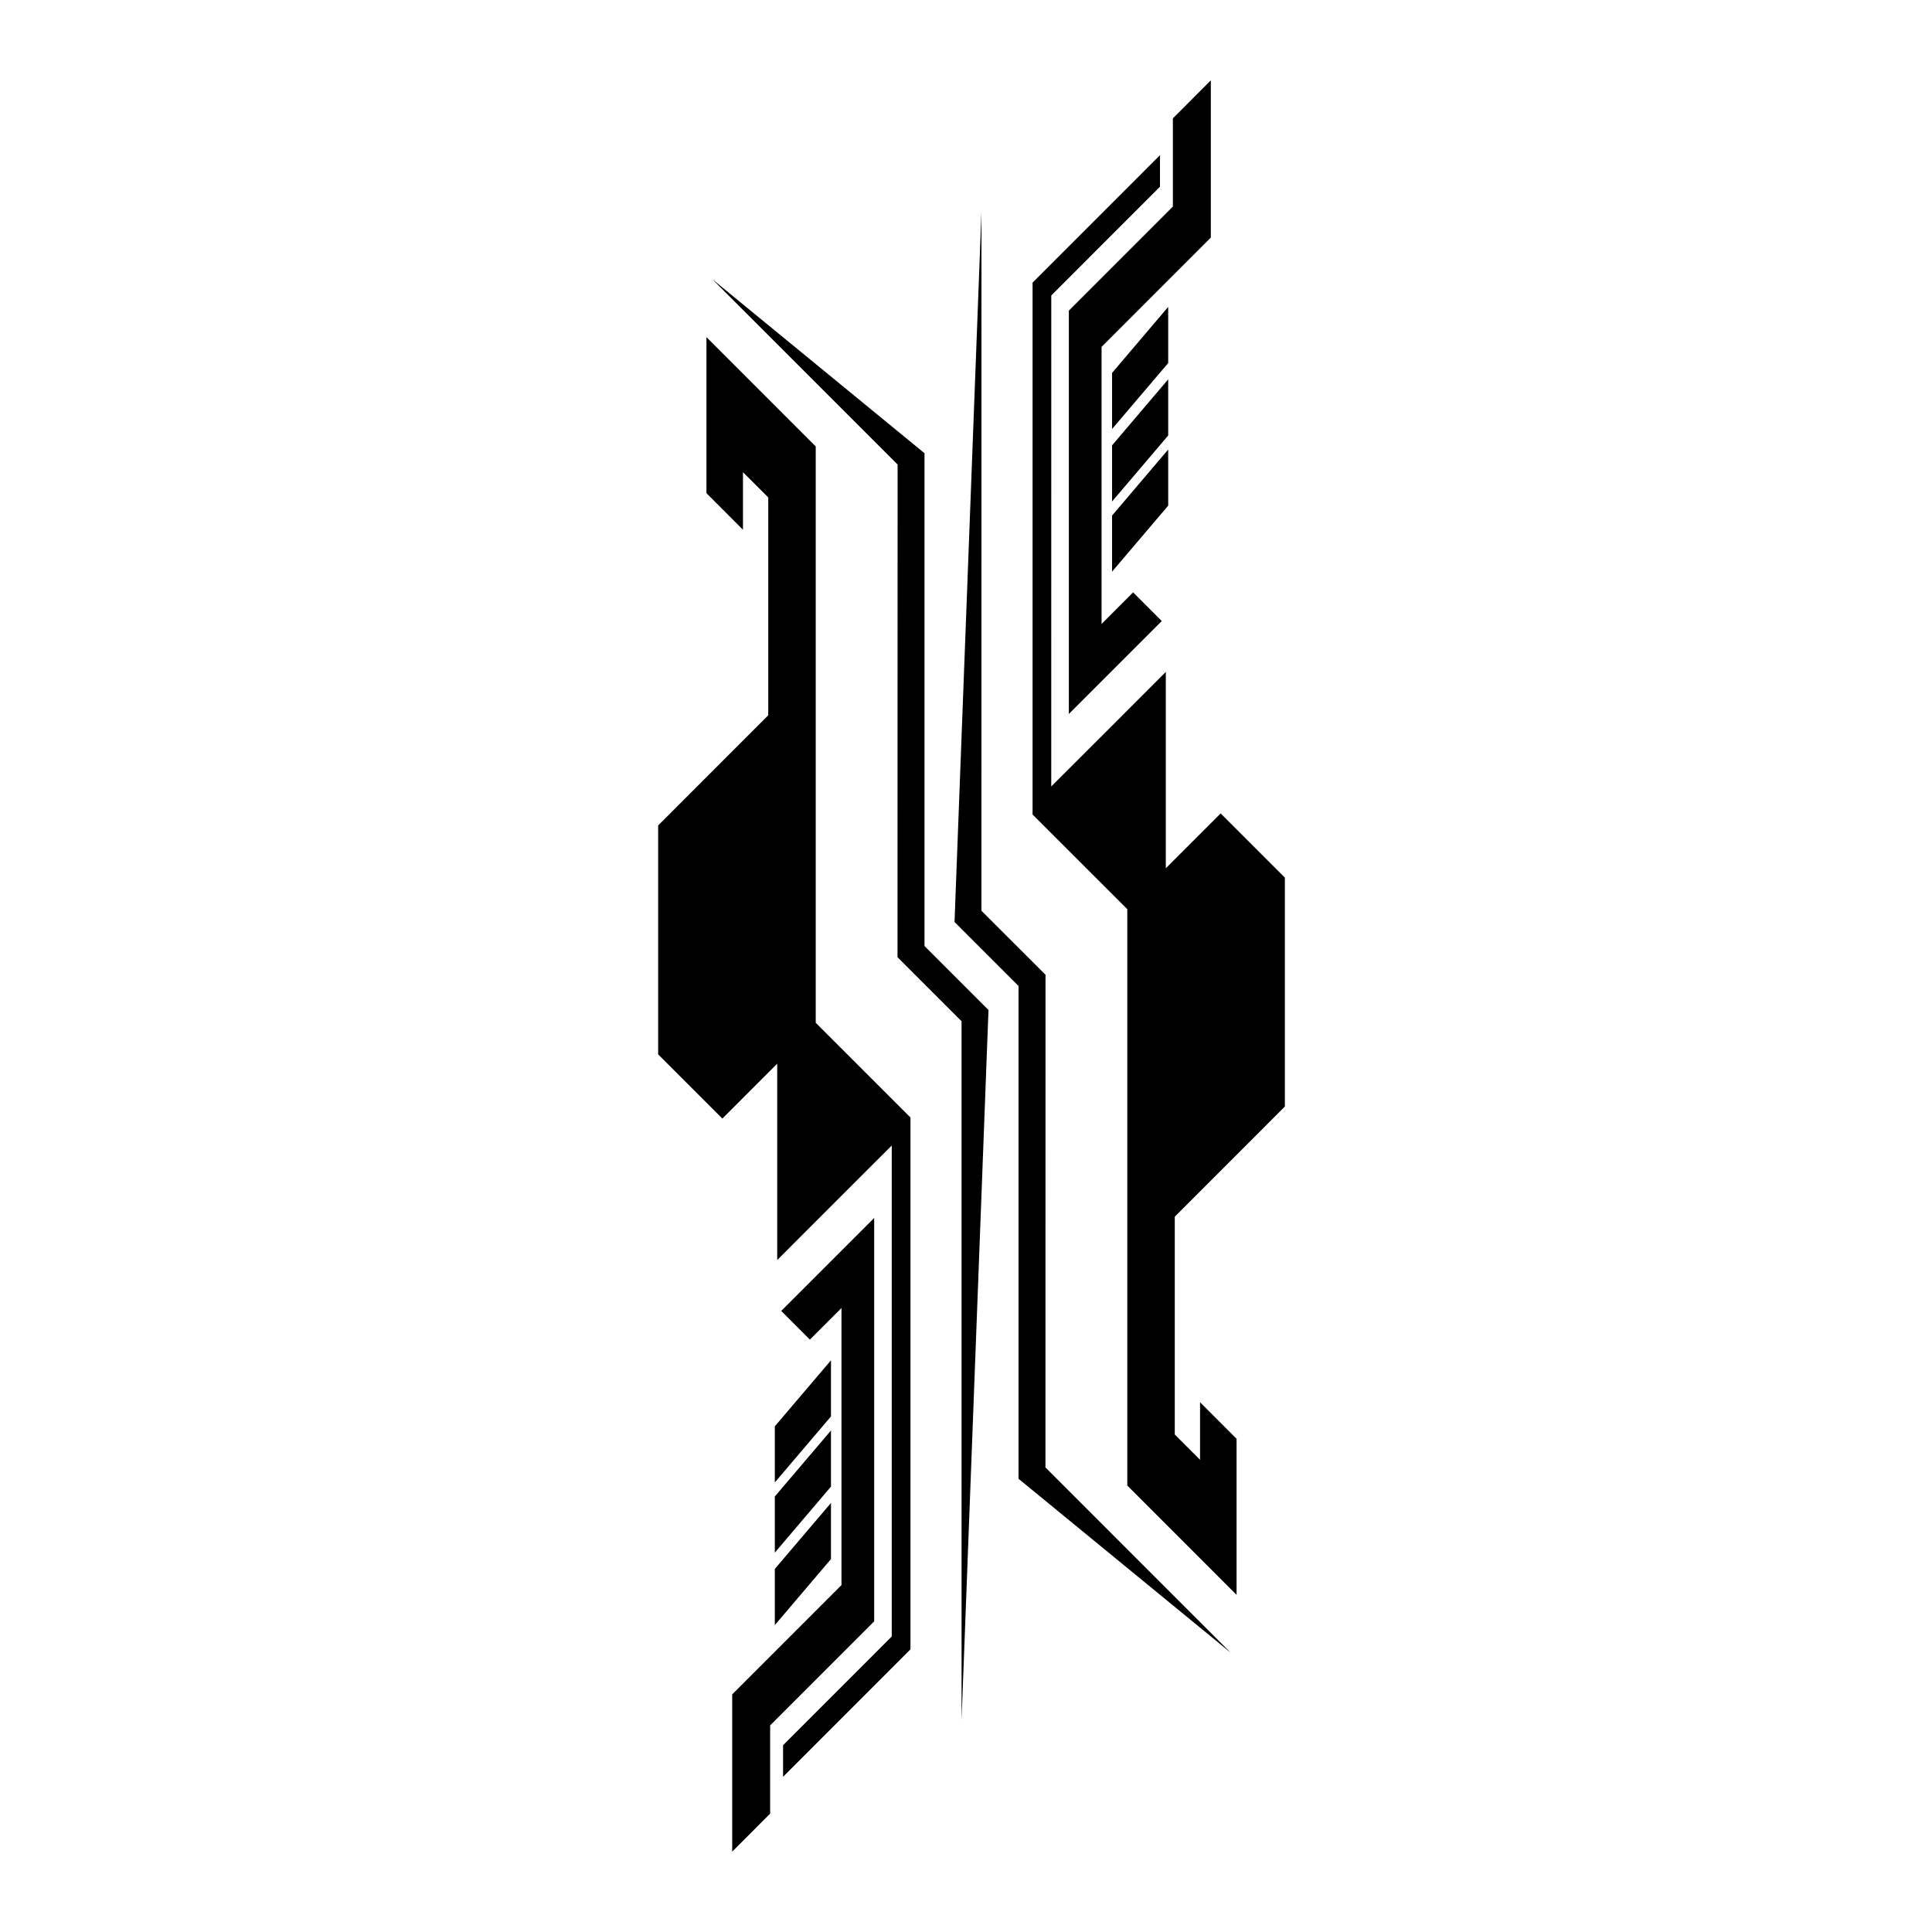
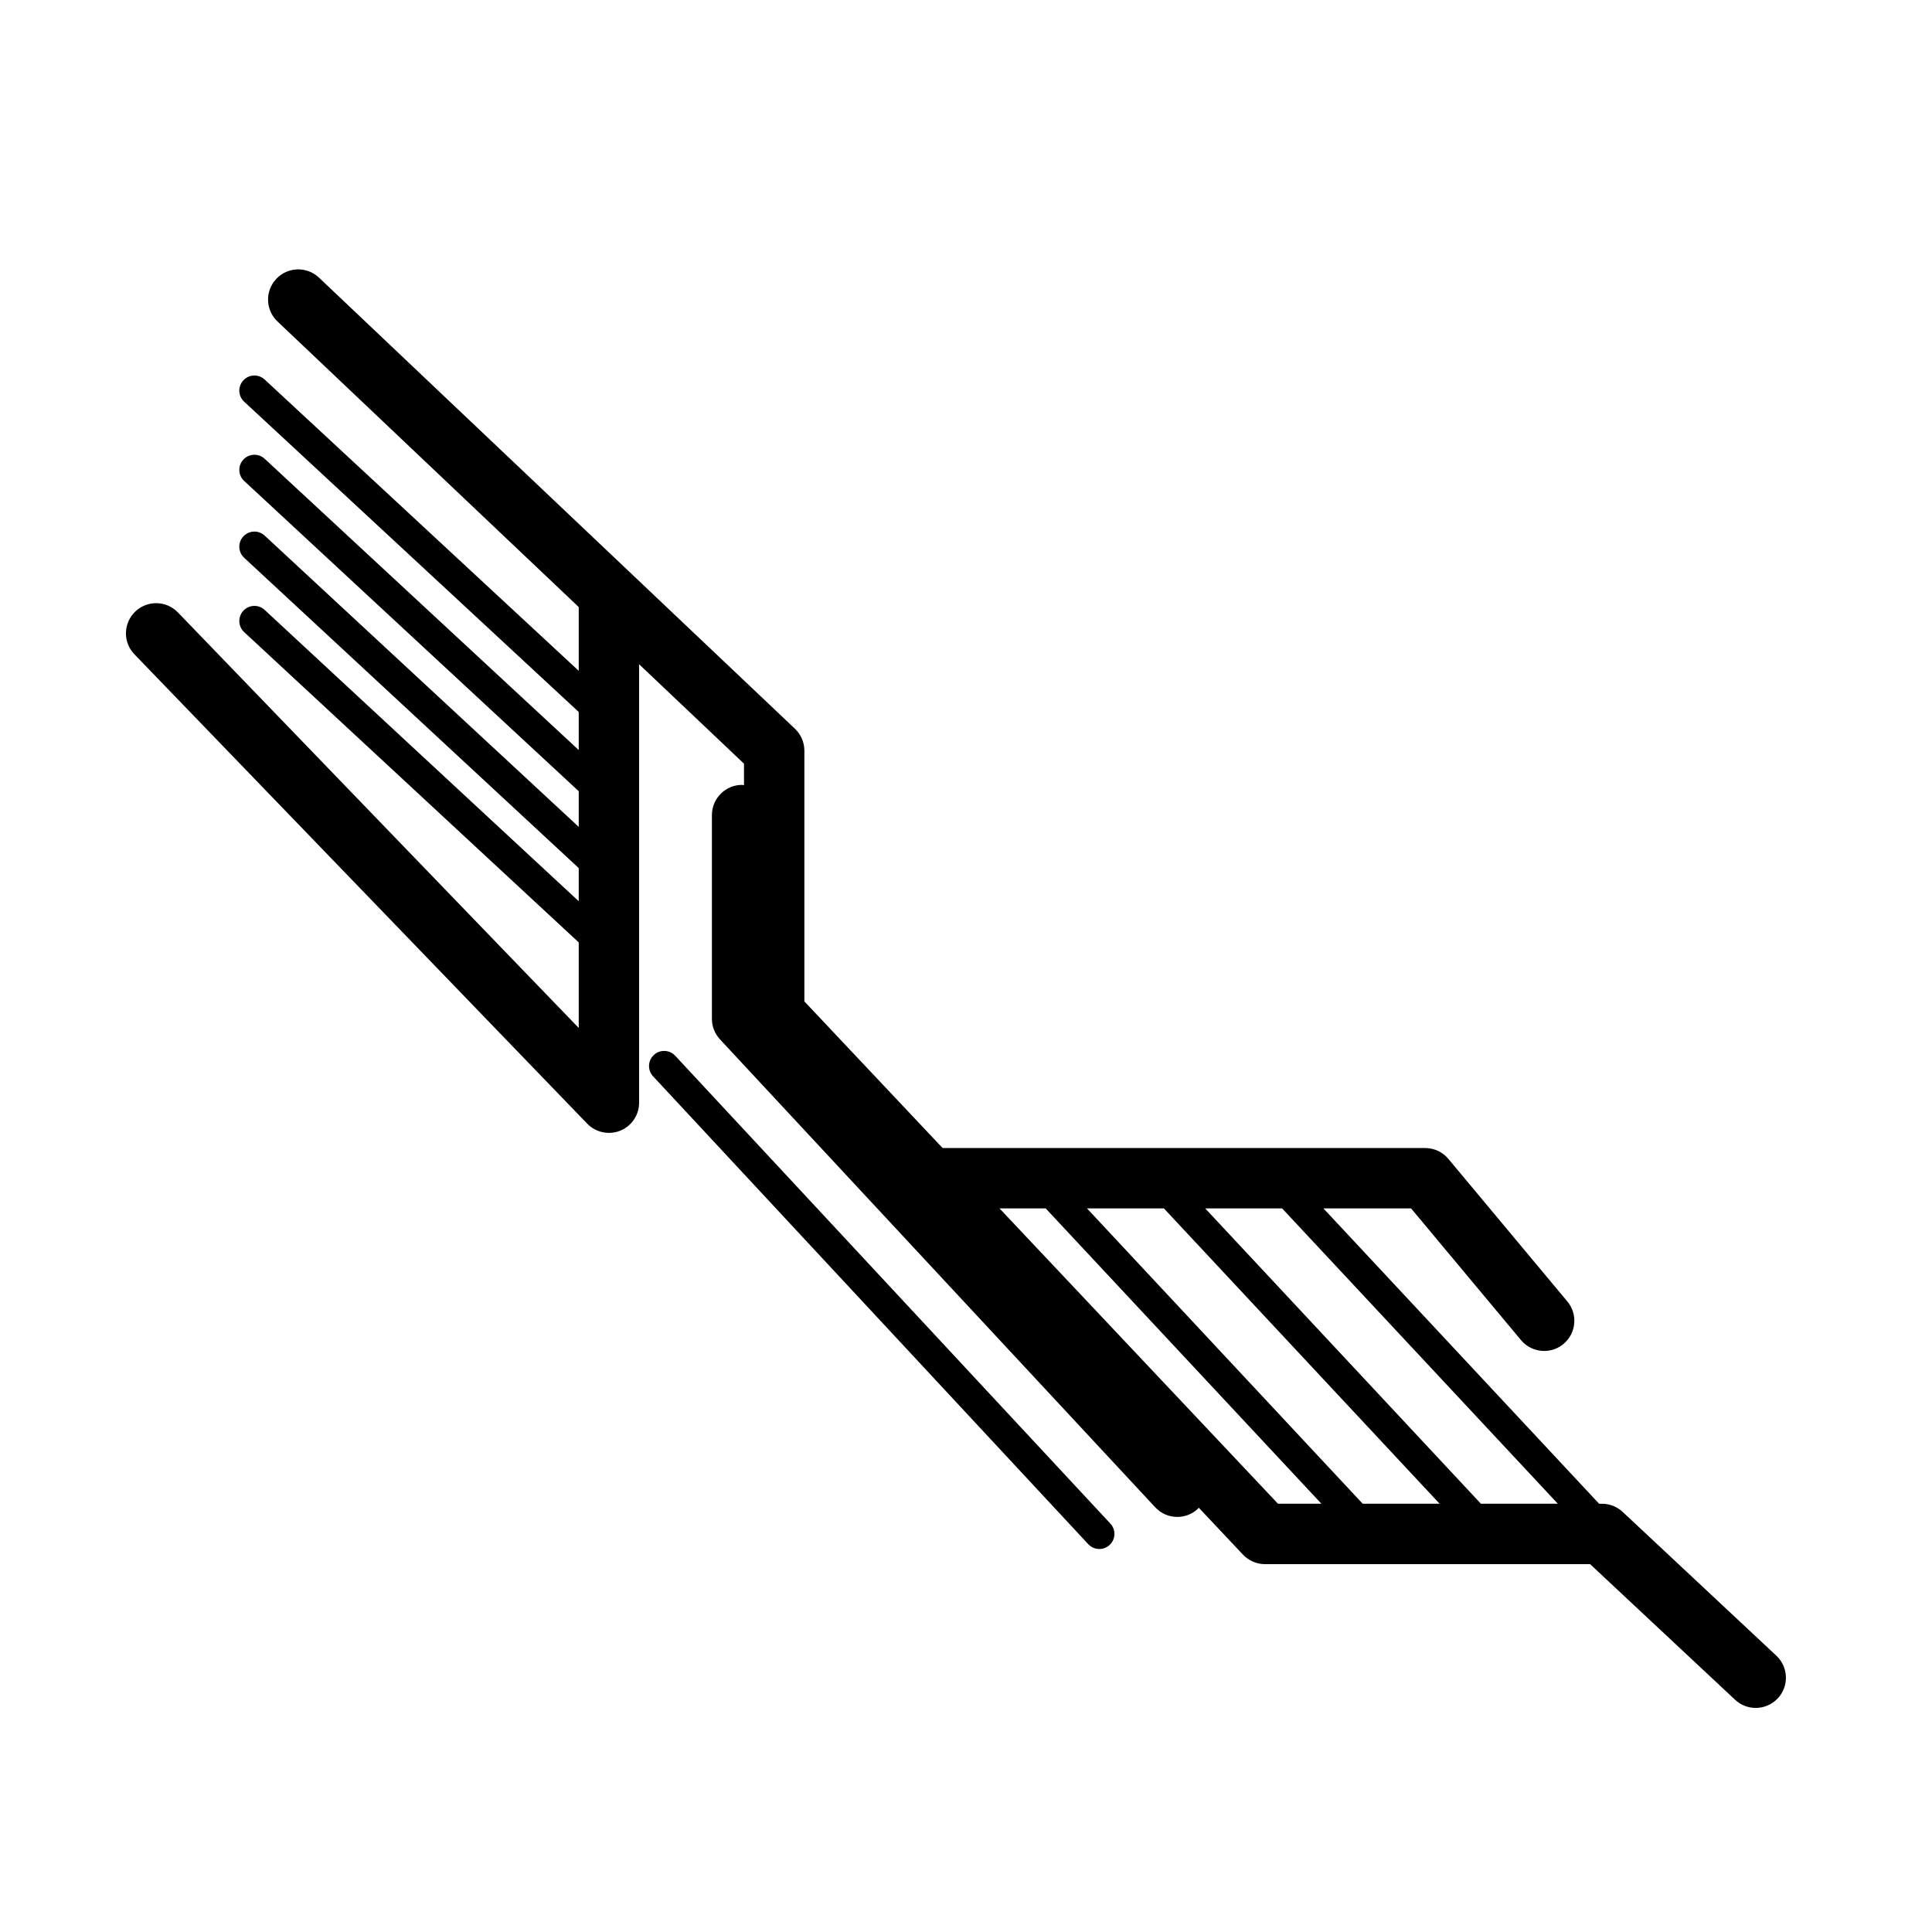
<svg xmlns="http://www.w3.org/2000/svg" version="1.1" id="Capa_1" x="0px" y="0px" width="64px" height="64px" viewBox="0 0 64 64" style="enable-background:new 0 0 64 64;" xml:space="preserve">
  <g>
-     <polygon points="27.022,14.789 23.402,11.168 23.402,16.337 24.612,17.549 24.612,15.642 25.449,16.477 25.449,23.695    21.802,27.344 21.802,34.927 23.929,37.054 25.746,35.236 25.746,41.741 27.604,39.882 29.54,37.947 29.54,54.211 25.94,57.813    25.94,58.859 30.16,54.637 30.16,37.018 27.022,33.881  " />
-     <polygon points="28.958,44.995 28.958,41.587 28.958,40.348 25.879,43.426 26.828,44.376 27.875,43.33 27.875,52.508    24.255,56.129 24.255,61.338 25.512,60.078 25.512,57.156 28.958,53.709  " />
-     <polygon points="27.527,45.062 25.667,47.249 25.667,49.108 27.527,46.921  " />
-     <polygon points="25.667,51.433 27.527,49.246 27.527,47.387 25.667,49.573  " />
-     <polygon points="25.667,53.833 27.527,51.646 27.527,49.788 25.667,51.973  " />
-     <polygon points="30.625,15.013 23.594,9.248 29.734,15.388 29.731,31.709 31.853,33.83 31.853,56.972 32.745,33.457 30.625,31.337     " />
-     <polygon points="38.619,28.763 38.619,22.258 36.762,24.117 34.824,26.052 34.825,9.788 38.426,6.185 38.426,5.14 34.205,9.362    34.205,26.981 37.343,30.118 37.343,49.21 40.963,52.832 40.963,47.662 39.753,46.45 39.753,48.357 38.916,47.521 38.916,40.304    42.563,36.655 42.563,29.072 40.436,26.945  " />
-     <polygon points="40.11,2.661 38.853,3.921 38.853,6.843 35.407,10.29 35.407,19.004 35.407,22.412 35.407,23.651 38.485,20.573    37.536,19.623 36.491,20.669 36.491,11.491 40.11,7.87  " />
-     <polygon points="36.839,18.936 38.698,16.75 38.698,14.891 36.839,17.078  " />
-     <polygon points="38.698,12.566 36.839,14.752 36.839,16.612 38.698,14.426  " />
-     <polygon points="38.698,10.166 36.839,12.353 36.839,14.211 38.698,12.026  " />
-     <polygon points="34.634,32.29 32.511,30.169 32.512,7.027 31.62,30.542 33.74,32.662 33.74,48.986 40.771,54.751 34.632,48.611     " />
+     <path d="M19.451,37.222c0.192,0.199,0.454,0.306,0.72,0.306c0.126,0,0.253-0.023,0.375-0.072c0.378-0.153,0.625-0.52,0.625-0.928   V22.004l3.475,3.294v0.715C24.623,26.011,24.605,26,24.583,26c-0.552,0-1,0.448-1,1v6.75c0,0.253,0.096,0.496,0.268,0.681   l14.417,15.5c0.197,0.212,0.464,0.319,0.732,0.319c0.244,0,0.488-0.089,0.681-0.268c0.012-0.012,0.016-0.027,0.028-0.039   l1.466,1.556c0.189,0.201,0.452,0.315,0.727,0.315h10.772l4.803,4.493c0.193,0.181,0.438,0.27,0.683,0.27   c0.267,0,0.533-0.107,0.731-0.316c0.377-0.403,0.356-1.036-0.047-1.414l-5.091-4.763c-0.185-0.173-0.429-0.27-0.683-0.27h-0.097   L43.84,40.03h2.904l3.641,4.363c0.198,0.237,0.482,0.359,0.768,0.359c0.226,0,0.453-0.076,0.64-0.232   c0.424-0.354,0.481-0.984,0.127-1.408l-3.941-4.723c-0.19-0.227-0.471-0.359-0.768-0.359H31.225l-4.579-4.857v-8.306   c0-0.274-0.113-0.537-0.312-0.726L10.568,9.198c-0.4-0.38-1.034-0.364-1.414,0.038c-0.38,0.401-0.363,1.034,0.038,1.413l9.979,9.46   v2.113L8.768,12.573c-0.203-0.188-0.519-0.177-0.707,0.027c-0.188,0.202-0.176,0.519,0.027,0.706l11.083,10.279v1.261L8.768,15.198   c-0.203-0.189-0.519-0.176-0.707,0.027c-0.188,0.202-0.176,0.519,0.027,0.707L19.171,26.21v1.181L8.768,17.743   c-0.203-0.188-0.519-0.177-0.707,0.027c-0.188,0.202-0.176,0.519,0.027,0.707l11.083,10.279v1.098L8.768,20.205   c-0.203-0.188-0.519-0.177-0.707,0.027c-0.188,0.202-0.176,0.519,0.027,0.707l11.083,10.279v2.834L5.892,20.286   c-0.383-0.397-1.017-0.407-1.414-0.025c-0.397,0.383-0.409,1.017-0.025,1.414L19.451,37.222z M42.472,40.03l9.133,9.783h-2.548   l-9.133-9.783H42.472z M38.556,40.03l9.133,9.783h-2.548l-9.133-9.783H38.556z M34.64,40.03l9.133,9.783h-1.438L33.11,40.03H34.64z   " />
+     <path d="M36.417,51.313c0.122,0,0.244-0.044,0.34-0.134c0.203-0.188,0.214-0.505,0.026-0.707l-14.417-15.5   c-0.188-0.201-0.505-0.213-0.706-0.025c-0.203,0.188-0.214,0.505-0.026,0.707l14.417,15.5C36.15,51.26,36.284,51.313,36.417,51.313   z" />
  </g>
</svg>
